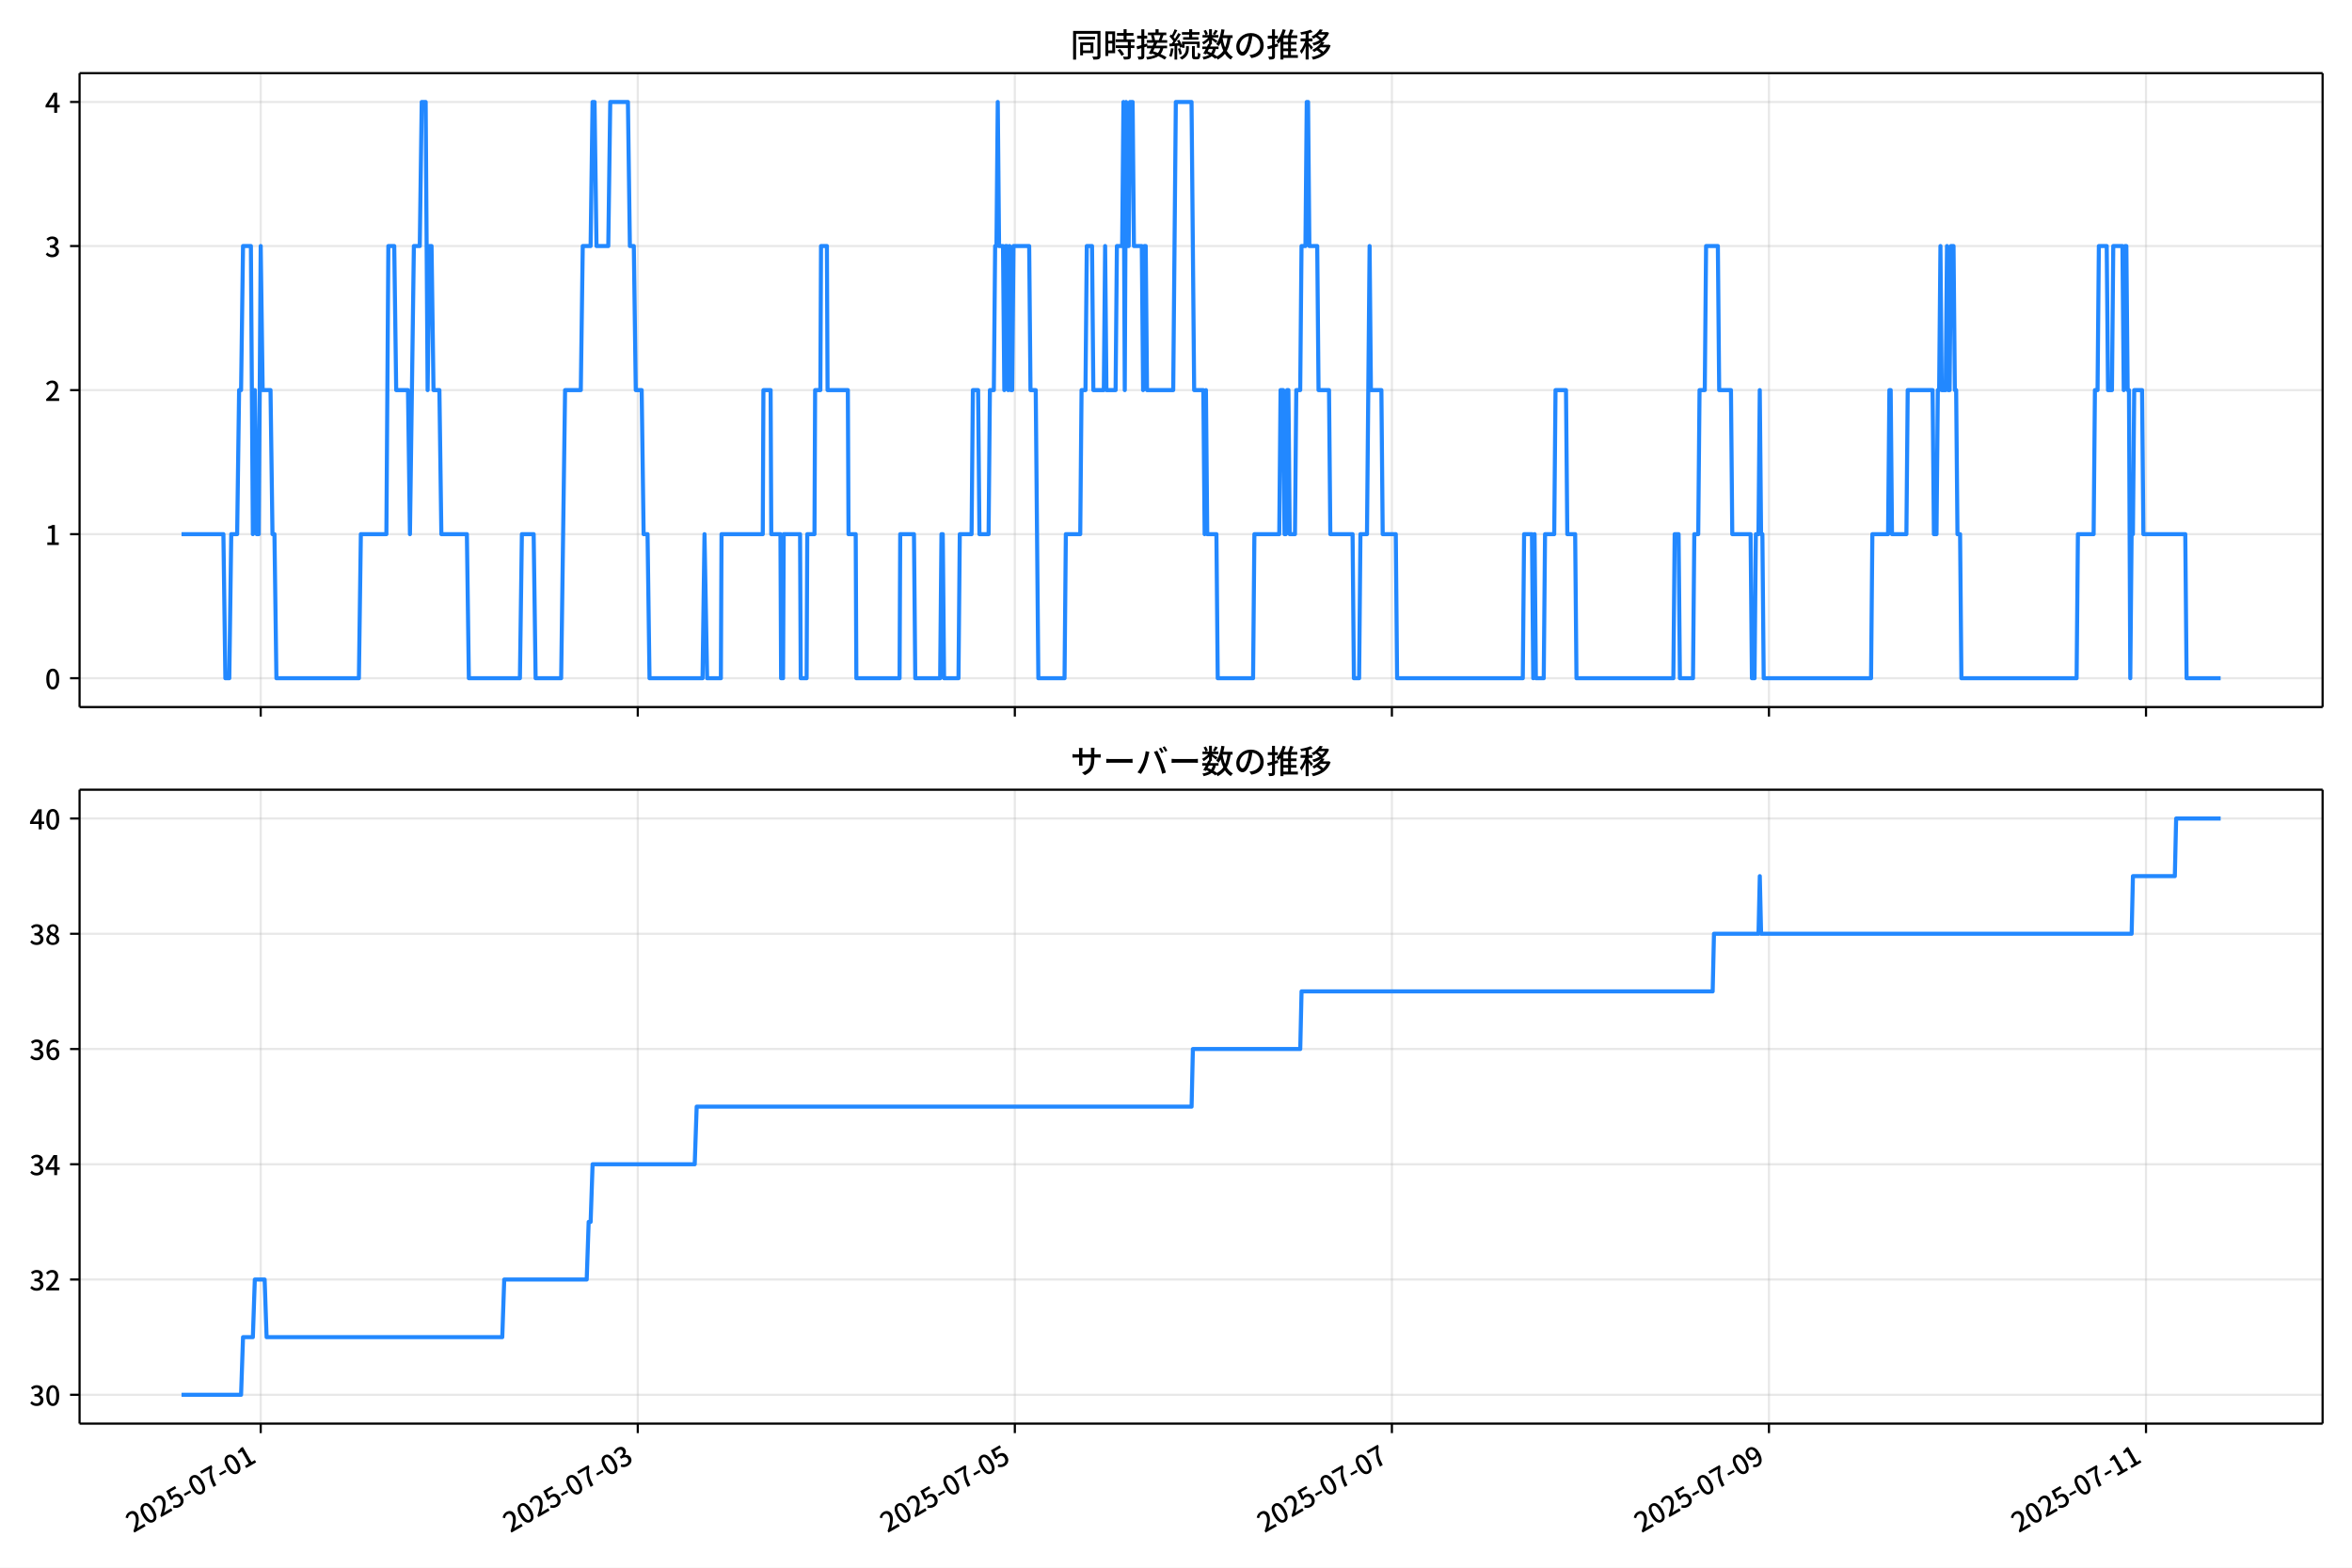
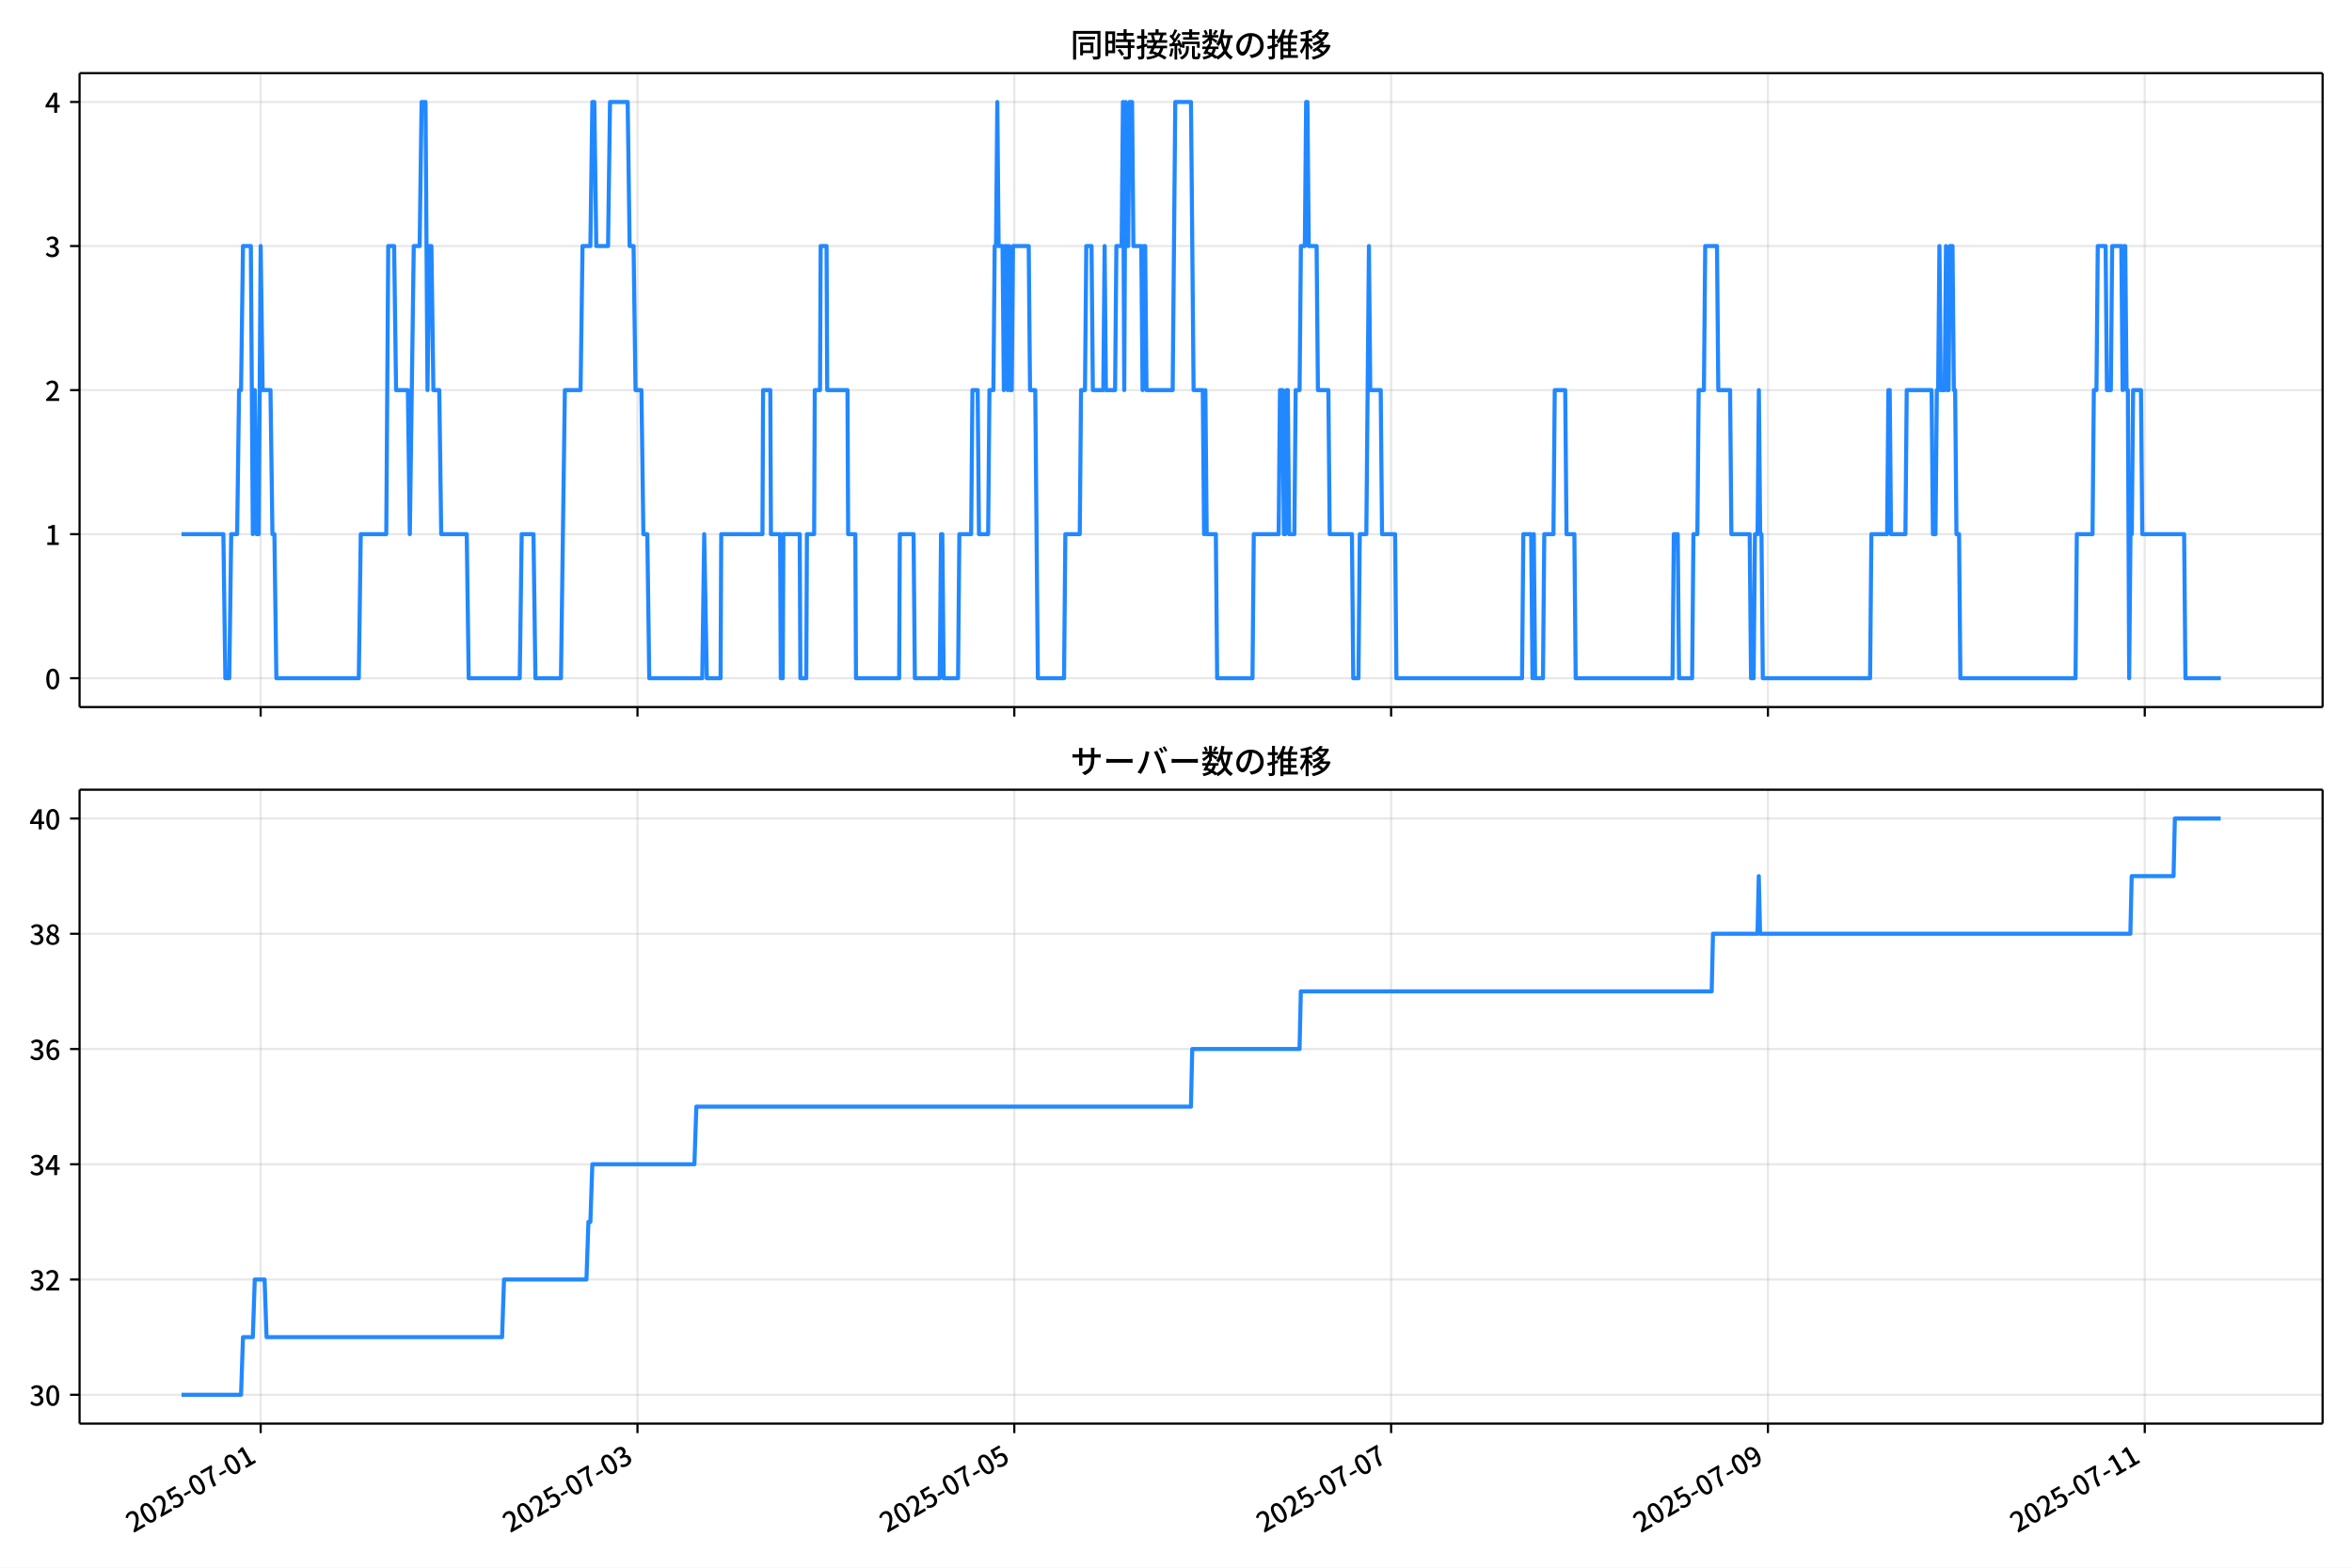
<svg xmlns="http://www.w3.org/2000/svg" xmlns:xlink="http://www.w3.org/1999/xlink" version="1.1" viewBox="0 0 864 576">
  <defs>
    <style type="text/css">*{stroke-linejoin: round; stroke-linecap: butt}</style>
  </defs>
  <g id="aa">
    <g id="ab">
      <path d="m0 576h864v-576h-864z" fill="#fff" />
    </g>
    <g id="ac">
      <g id="ad">
        <path d="m29.23 259.78h823.97v-232.9h-823.97z" fill="#fff" />
      </g>
      <g id="ae">
        <g id="af">
          <g id="ag">
-             <path d="m95.773 259.78v-232.9" clip-path="url(#d)" fill="none" stroke="#b0b0b0" stroke-linecap="square" stroke-opacity=".3" stroke-width=".8" />
+             <path d="m95.754 259.78v-232.9" clip-path="url(#d)" fill="none" stroke="#b0b0b0" stroke-linecap="square" stroke-opacity=".3" stroke-width=".8" />
          </g>
          <g id="ah">
            <defs>
              <path id="e" d="m0 0v3.5" stroke="#000" stroke-width=".8" />
            </defs>
-             <use x="95.773" y="259.778" stroke="#000000" stroke-width=".8" xlink:href="#e" />
+             <use x="95.754" y="259.778" stroke="#000000" stroke-width=".8" xlink:href="#e" />
          </g>
        </g>
        <g id="ai">
          <g id="aj">
-             <path d="m234.29 259.78v-232.9" clip-path="url(#d)" fill="none" stroke="#b0b0b0" stroke-linecap="square" stroke-opacity=".3" stroke-width=".8" />
+             <path d="m234.18 259.78v-232.9" clip-path="url(#d)" fill="none" stroke="#b0b0b0" stroke-linecap="square" stroke-opacity=".3" stroke-width=".8" />
          </g>
          <g id="ak">
-             <use x="234.285" y="259.778" stroke="#000000" stroke-width=".8" xlink:href="#e" />
+             <use x="234.178" y="259.778" stroke="#000000" stroke-width=".8" xlink:href="#e" />
          </g>
        </g>
        <g id="al">
          <g id="am">
-             <path d="m372.8 259.78v-232.9" clip-path="url(#d)" fill="none" stroke="#b0b0b0" stroke-linecap="square" stroke-opacity=".3" stroke-width=".8" />
+             <path d="m372.6 259.78v-232.9" clip-path="url(#d)" fill="none" stroke="#b0b0b0" stroke-linecap="square" stroke-opacity=".3" stroke-width=".8" />
          </g>
          <g id="an">
-             <use x="372.797" y="259.778" stroke="#000000" stroke-width=".8" xlink:href="#e" />
+             <use x="372.601" y="259.778" stroke="#000000" stroke-width=".8" xlink:href="#e" />
          </g>
        </g>
        <g id="ao">
          <g id="ap">
-             <path d="m511.31 259.78v-232.9" clip-path="url(#d)" fill="none" stroke="#b0b0b0" stroke-linecap="square" stroke-opacity=".3" stroke-width=".8" />
+             <path d="m511.02 259.78v-232.9" clip-path="url(#d)" fill="none" stroke="#b0b0b0" stroke-linecap="square" stroke-opacity=".3" stroke-width=".8" />
          </g>
          <g id="aq">
-             <use x="511.309" y="259.778" stroke="#000000" stroke-width=".8" xlink:href="#e" />
+             <use x="511.024" y="259.778" stroke="#000000" stroke-width=".8" xlink:href="#e" />
          </g>
        </g>
        <g id="ar">
          <g id="as">
-             <path d="m649.82 259.78v-232.9" clip-path="url(#d)" fill="none" stroke="#b0b0b0" stroke-linecap="square" stroke-opacity=".3" stroke-width=".8" />
+             <path d="m649.45 259.78v-232.9" clip-path="url(#d)" fill="none" stroke="#b0b0b0" stroke-linecap="square" stroke-opacity=".3" stroke-width=".8" />
          </g>
          <g id="at">
-             <use x="649.821" y="259.778" stroke="#000000" stroke-width=".8" xlink:href="#e" />
+             <use x="649.447" y="259.778" stroke="#000000" stroke-width=".8" xlink:href="#e" />
          </g>
        </g>
        <g id="au">
          <g id="av">
-             <path d="m788.33 259.78v-232.9" clip-path="url(#d)" fill="none" stroke="#b0b0b0" stroke-linecap="square" stroke-opacity=".3" stroke-width=".8" />
+             <path d="m787.87 259.78v-232.9" clip-path="url(#d)" fill="none" stroke="#b0b0b0" stroke-linecap="square" stroke-opacity=".3" stroke-width=".8" />
          </g>
          <g id="aw">
-             <use x="788.333" y="259.778" stroke="#000000" stroke-width=".8" xlink:href="#e" />
+             <use x="787.87" y="259.778" stroke="#000000" stroke-width=".8" xlink:href="#e" />
          </g>
        </g>
      </g>
      <g id="ax">
        <g id="ay">
          <g id="az">
            <path d="m29.23 249.19h823.97" clip-path="url(#d)" fill="none" stroke="#b0b0b0" stroke-linecap="square" stroke-opacity=".3" stroke-width=".8" />
          </g>
          <g id="ba">
            <defs>
              <path id="g" d="m0 0h-3.5" stroke="#000" stroke-width=".8" />
            </defs>
            <use x="29.23" y="249.191" stroke="#000000" stroke-width=".8" xlink:href="#g" />
          </g>
          <g id="bb">
            <g transform="translate(16.53 253.18) scale(.1 -.1)">
              <defs>
                <path id="a" transform="scale(.015625)" d="m1830-90q-460 0-806 275-346 276-535 823-188 547-188 1366 0 820 188 1357 189 538 535 803 346 266 806 266 461 0 800-269 340-269 528-803 189-534 189-1354 0-819-189-1366-188-547-528-823-339-275-800-275zm0 589q237 0 422 185 186 186 288 599 103 413 103 1091 0 679-103 1082-102 403-288 582-185 180-422 180-236 0-422-180-186-179-292-582-105-403-105-1082 0-678 105-1091 106-413 292-599 186-185 422-185z" />
              </defs>
              <use xlink:href="#a" />
            </g>
          </g>
        </g>
        <g id="bc">
          <g id="bd">
            <path d="m29.23 196.26h823.97" clip-path="url(#d)" fill="none" stroke="#b0b0b0" stroke-linecap="square" stroke-opacity=".3" stroke-width=".8" />
          </g>
          <g id="be">
            <use x="29.23" y="196.26" stroke="#000000" stroke-width=".8" xlink:href="#g" />
          </g>
          <g id="bf">
            <g transform="translate(16.53 200.25) scale(.1 -.1)">
              <defs>
                <path id="k" transform="scale(.015625)" d="m544 0v608h1037v3277h-845v467q333 58 579 147 247 90 451 218h557v-4109h915v-608h-2694z" />
              </defs>
              <use xlink:href="#k" />
            </g>
          </g>
        </g>
        <g id="bg">
          <g id="bh">
            <path d="m29.23 143.33h823.97" clip-path="url(#d)" fill="none" stroke="#b0b0b0" stroke-linecap="square" stroke-opacity=".3" stroke-width=".8" />
          </g>
          <g id="bi">
            <use x="29.23" y="143.329" stroke="#000000" stroke-width=".8" xlink:href="#g" />
          </g>
          <g id="bj">
            <g transform="translate(16.53 147.31) scale(.1 -.1)">
              <defs>
                <path id="b" transform="scale(.015625)" d="m282 0v429q697 621 1164 1136 468 515 701 956 234 442 234 826 0 256-87 451-86 196-262 301-176 106-445 106-275 0-506-151-230-150-422-368l-416 410q301 333 637 518 336 186 803 186 429 0 749-176t496-493 176-745q0-455-224-919t-615-935q-390-470-889-950 186 20 394 36t374 16h1184v-634h-3046z" />
              </defs>
              <use xlink:href="#b" />
            </g>
          </g>
        </g>
        <g id="bk">
          <g id="bl">
            <path d="m29.23 90.398h823.97" clip-path="url(#d)" fill="none" stroke="#b0b0b0" stroke-linecap="square" stroke-opacity=".3" stroke-width=".8" />
          </g>
          <g id="bm">
            <use x="29.23" y="90.398" stroke="#000000" stroke-width=".8" xlink:href="#g" />
          </g>
          <g id="bn">
            <g transform="translate(16.53 94.383) scale(.1 -.1)">
              <defs>
                <path id="j" transform="scale(.015625)" d="m1715-90q-371 0-656 90t-503 240q-217 150-377 323l359 474q211-205 479-359 269-153 634-153 269 0 467 92 199 93 311 266t112 423q0 256-125 451t-429 300q-304 106-835 106v551q467 0 732 105 266 106 384 291 119 186 119 423 0 307-192 489-192 183-531 183-269 0-503-119-233-118-438-316l-384 460q282 256 614 413 333 157 737 157 422 0 748-144 327-144 512-413 186-269 186-659 0-403-221-685-221-281-592-422v-26q269-70 490-227t349-400 128-557q0-422-215-726-214-304-573-468-358-163-787-163z" />
              </defs>
              <use xlink:href="#j" />
            </g>
          </g>
        </g>
        <g id="bo">
          <g id="bp">
            <path d="m29.23 37.466h823.97" clip-path="url(#d)" fill="none" stroke="#b0b0b0" stroke-linecap="square" stroke-opacity=".3" stroke-width=".8" />
          </g>
          <g id="bq">
            <use x="29.23" y="37.466" stroke="#000000" stroke-width=".8" xlink:href="#g" />
          </g>
          <g id="br">
            <g transform="translate(16.53 41.451) scale(.1 -.1)">
              <defs>
                <path id="l" transform="scale(.015625)" d="m2170 0v3072q0 192 12 457 13 266 20 458h-26q-90-179-183-365-92-185-195-364l-921-1415h2579v-576h-3328v493l1875 2957h858v-4717h-691z" />
              </defs>
              <use xlink:href="#l" />
            </g>
          </g>
        </g>
      </g>
      <g id="bs">
-         <path d="m66.683 196.26h15.383l.721 52.931h1.443l.721-52.931h2.164l.721-52.931h.721l.721-52.931h2.886l.721 105.86.721-52.931.721 52.931h.721l.721-105.86.721 52.931h2.886l.721 52.931h.721l.721 52.931h30.299l.721-52.931h9.378l.721-105.86h2.164l.721 52.931h4.329l.721 52.931 1.443-105.86h2.164l.721-52.931h1.443l.721 105.86.721-52.931h.721l.721 52.931h2.164l.721 52.931h9.378l.721 52.931h18.757l.721-52.931h4.329l.721 52.931h9.378l1.443-105.86h5.771l.721-52.931h2.886l.721-52.931h.721l.721 52.931h4.329l.721-52.931h6.493l.721 52.931h1.443l.721 52.931h2.164l.721 52.931h1.443l.721 52.931h19.478l.721-52.931.962 52.931h5.05l.24-52.931h15.15l.24-52.931h2.645l.24 52.931h3.367l.24 52.931h.721l.24-52.931h6.012l.24 52.931h2.164l.24-52.931h2.645l.24-52.931h1.924l.24-52.931h2.164l.24 52.931h7.455l.24 52.931h2.645l.24 52.931h15.871l.24-52.931h5.05l.481 52.931h9.138l.481-52.931h.481l.481 52.931h5.29l.481-52.931h4.329l.481-52.931h1.924l.481 52.931h3.367l.481-52.931h1.443l.481-52.931h.481l.481-52.931.481 52.931h1.443l.481 52.931.481-52.931h.481l.481 52.931.481-52.931.481 52.931h.481l.481-52.931h5.771l.481 52.931h1.924l.962 105.86h9.619l.481-52.931h5.29l.481-52.931h1.443l.481-52.931h1.924l.481 52.931h3.848l.481-52.931.481 52.931h3.367l.481-52.931h1.924l.481-52.931.481 105.86.481-105.86.481 52.931h.481l.481-52.931h.962l.481 52.931h2.886l.481 52.931.481-52.931h.481l.481 52.931h9.619l.962-105.86h5.771l.962 105.86h3.367l.481 52.931.481-52.931.481 52.931h3.367l.481 52.931h12.985l.481-52.931h9.138l.481-52.931h.962l.481 52.931h.481l.481-52.931h.481l.481 52.931h1.924l.481-52.931h1.443l.481-52.931h1.443l.481-52.931h.481l.481 52.931h2.886l.481 52.931h3.848l.481 52.931h8.176l.481 52.931h1.924l.481-52.931h2.405l.962-105.86.481 52.931h3.848l.481 52.931h4.809l.481 52.931h46.171l.481-52.931h2.886l.481 52.931.481-52.931.481 52.931h2.886l.481-52.931h3.367l.481-52.931h3.848l.481 52.931h2.886l.481 52.931h35.59l.481-52.931h1.443l.481 52.931h4.809l.481-52.931h1.443l.481-52.931h1.924l.481-52.931h4.329l.481 52.931h4.329l.481 52.931h6.733l.481 52.931h.962l.481-52.931h.962l.481-52.931.481 52.931h.481l.481 52.931h39.437l.481-52.931h5.771l.481-52.931h.481l.481 52.931h5.29l.481-52.931h9.138l.481 52.931h.962l.481-52.931h.481l.481-52.931.481 52.931h1.443l.481-52.931.481 52.931h.481l.481-52.931h.962l.481 52.931h.481l.481 52.931h.962l.481 52.931h42.323l.481-52.931h5.771l.481-52.931h.962l.481-52.931h2.886l.481 52.931h1.443l.481-52.931h3.367l.481 52.931.481-52.931h.481l.481 52.931h.481l.481 105.86.481-52.931h.481l.481-52.931h2.886l.481 52.931h15.39l.481 52.931h12.505v0" clip-path="url(#d)" fill="none" stroke="#28f" stroke-linecap="square" stroke-width="1.5" />
+         <path d="m66.683 196.26h15.373l.721 52.931h1.442l.721-52.931h2.163l.721-52.931h.721l.721-52.931h2.884l.721 105.86.721-52.931.721 52.931h.721l.721-105.86.721 52.931h2.884l.721 52.931h.721l.721 52.931h30.28l.721-52.931h9.372l.721-105.86h2.163l.721 52.931h4.326l.721 52.931 1.442-105.86h2.163l.721-52.931h1.442l.721 105.86.721-52.931h.721l.721 52.931h2.163l.721 52.931h9.372l.721 52.931h18.745l.721-52.931h4.326l.721 52.931h9.372l1.442-105.86h5.768l.721-52.931h2.884l.721-52.931h.721l.721 52.931h4.326l.721-52.931h6.489l.721 52.931h1.442l.721 52.931h2.163l.721 52.931h1.442l.721 52.931h19.466l.721-52.931.961 52.931h5.047l.24-52.931h15.14l.24-52.931h2.643l.24 52.931h3.365l.24 52.931h.721l.24-52.931h6.008l.24 52.931h2.163l.24-52.931h2.643l.24-52.931h1.923l.24-52.931h2.163l.24 52.931h7.45l.24 52.931h2.643l.24 52.931h15.861l.24-52.931h5.047l.481 52.931h9.132l.481-52.931h.481l.481 52.931h5.287l.481-52.931h4.326l.481-52.931h1.923l.481 52.931h3.365l.481-52.931h1.442l.481-52.931h.481l.481-52.931.481 52.931h1.442l.481 52.931.481-52.931h.481l.481 52.931.481-52.931.481 52.931h.481l.481-52.931h5.768l.481 52.931h1.923l.961 105.86h9.613l.481-52.931h5.287l.481-52.931h1.442l.481-52.931h1.923l.481 52.931h3.845l.481-52.931.481 52.931h3.364l.481-52.931h1.923l.481-52.931.481 105.86.481-105.86.481 52.931h.481l.481-52.931h.961l.481 52.931h2.884l.481 52.931.481-52.931h.481l.481 52.931h9.613l.961-105.86h5.768l.961 105.86h3.364l.481 52.931.481-52.931.481 52.931h3.365l.481 52.931h12.977l.481-52.931h9.132l.481-52.931h.961l.481 52.931h.481l.481-52.931h.481l.481 52.931h1.923l.481-52.931h1.442l.481-52.931h1.442l.481-52.931h.481l.481 52.931h2.884l.481 52.931h3.845l.481 52.931h8.171l.481 52.931h1.923l.481-52.931h2.403l.961-105.86.481 52.931h3.845l.481 52.931h4.806l.481 52.931h46.141l.481-52.931h2.884l.481 52.931.481-52.931.481 52.931h2.884l.481-52.931h3.364l.481-52.931h3.845l.481 52.931h2.884l.481 52.931h35.567l.481-52.931h1.442l.481 52.931h4.806l.481-52.931h1.442l.481-52.931h1.923l.481-52.931h4.326l.481 52.931h4.326l.481 52.931h6.729l.481 52.931h.961l.481-52.931h.961l.481-52.931.481 52.931h.481l.481 52.931h39.412l.481-52.931h5.768l.481-52.931h.481l.481 52.931h5.287l.481-52.931h9.132l.481 52.931h.961l.481-52.931h.481l.481-52.931.481 52.931h1.442l.481-52.931.481 52.931h.481l.481-52.931h.961l.481 52.931h.481l.481 52.931h.961l.481 52.931h42.296l.481-52.931h5.768l.481-52.931h.961l.481-52.931h2.884l.481 52.931h1.442l.481-52.931h3.365l.481 52.931.481-52.931h.481l.481 52.931h.481l.481 105.86.481-52.931h.481l.481-52.931h2.884l.481 52.931h15.38l.481 52.931h12.977v0" clip-path="url(#d)" fill="none" stroke="#28f" stroke-linecap="square" stroke-width="1.5" />
      </g>
      <g id="bt">
        <path d="m29.23 259.78v-232.9" fill="none" stroke="#000" stroke-linecap="square" stroke-width=".8" />
      </g>
      <g id="bu">
        <path d="m853.2 259.78v-232.9" fill="none" stroke="#000" stroke-linecap="square" stroke-width=".8" />
      </g>
      <g id="bv">
        <path d="m29.23 259.78h823.97" fill="none" stroke="#000" stroke-linecap="square" stroke-width=".8" />
      </g>
      <g id="bw">
        <path d="m29.23 26.88h823.97" fill="none" stroke="#000" stroke-linecap="square" stroke-width=".8" />
      </g>
      <g id="bx">
        <g transform="translate(393.22 20.88) scale(.12 -.12)">
          <defs>
            <path id="u" transform="scale(.015625)" d="m1587 3936h3232v-518h-3232v518zm320-1114h557v-2534h-557v2534zm301 0h2291v-2086h-2291v512h1734v1069h-1734v505zm-1683 2260h5113v-570h-4524v-5056h-589v5626zm4768 0h595v-4896q0-250-67-397t-227-218q-160-77-426-96t-675-19q-13 83-45 192t-77 218q-45 108-89 185 281-13 527-13 247 0 330 0 83 7 118 42 36 35 36 112v4890z" />
            <path id="s" transform="scale(.015625)" d="m2714 4672h3238v-525h-3238v525zm-244-1235h3712v-538h-3712v538zm20-1184h3635v-531h-3635v531zm1523 3155h595v-2310h-595v2310zm832-2451h589v-2823q0-230-61-364-61-135-227-199-167-70-423-86t-633-16q-20 121-78 285-57 163-121 284 275-6 509-9t310-3q77 6 106 28 29 23 29 93v2810zm-2023-1677 487 282q153-160 313-352t294-381q135-189 206-343l-519-313q-64 153-189 348-124 196-278 394-154 199-314 365zm-2086 3718h1619v-4281h-1619v544h1056v3187h-1056v550zm32-1843h1293v-537h-1293v537zm-320 1843h563v-4832h-563v4832z" />
            <path id="t" transform="scale(.015625)" d="m3866 5408h614v-870h-614v870zm-1479-653h3597v-518h-3597v518zm-230-1485h4e3v-518h-4e3v518zm825 922 519 102q64-160 121-342 58-182 96-352 39-170 45-304l-544-128q-6 134-42 313-35 180-83 365-48 186-112 346zm1856 109 589-71q-96-275-202-557-105-281-195-486l-518 77q58 147 122 329 64 183 118 372t86 336zm-2643-2106h3943v-518h-3943v518zm1408 685 602-115q-167-371-362-784t-390-797-362-685l-525 179q160 288 346 666t368 784 323 752zm-659-2157 358 403q352-102 733-240 381-137 752-304 371-166 697-336 327-169 558-329l-384-461q-218 160-532 336-313 176-685 345-371 170-755 323-384 154-742 263zm1894 1114 583-71q-122-550-353-944-230-393-604-662t-922-435q-547-167-1296-269-25 128-93 269-67 141-137 230 678 64 1168 192t819 349q330 221 531 550 202 330 304 791zm-4684 217q396 90 953 240 557 151 1120 311l77-544q-525-154-1053-311-528-156-963-284l-134 588zm121 2093h1965v-563h-1965v563zm819 1248h576v-5229q0-236-51-374t-192-208q-141-77-355-99-214-23-541-16-13 115-64 288t-109 294q205-6 381-6t234 0q64 0 92 28 29 29 29 93v5229z" />
            <path id="r" transform="scale(.015625)" d="m4058 5408h595v-1798h-595v1798zm-1415-563h3443v-499h-3443v499zm231-992h3008v-499h-3008v499zm-224-877h3475v-1203h-531v729h-2432v-729h-512v1203zm1964-877h551v-1881q0-122 22-157 23-35 106-35 25 0 92 0 68 0 135 0t99 0q51 0 83 54t45 224 19 515q90-70 234-131t259-93q-19-429-83-662-64-234-183-326-118-93-316-93-39 0-103 0t-134 0-138 0q-67 0-99 0-237 0-365 64t-176 218q-48 153-48 422v1881zm-1164-6h550v-455q0-243-48-528-48-284-186-579-137-294-409-572-272-279-727-503-70 90-192 208-121 118-230 195 416 205 665 438 250 234 371 474 122 240 164 467 42 228 42 413v442zm-2240 3309 524-192q-121-244-259-503-137-259-275-496t-259-416l-410 173q122 186 246 438 125 253 240 515 116 263 193 481zm716-743 500-230q-224-359-496-756-272-396-548-764-275-368-518-650l-358 205q179 211 377 483 199 272 387 569 189 298 358 592 170 295 298 551zm-1721-665 307 403q166-154 339-340 173-185 320-364t224-327l-326-460q-77 160-218 348-141 189-314 384-172 196-332 356zm1485-832 435 179q128-211 249-458 122-246 215-474 93-227 137-412l-473-211q-32 185-119 422-86 237-201 486-115 250-243 468zm-1530-583q422 26 998 54 576 29 1184 68l7-499q-570-45-1127-84-556-38-992-70l-70 531zm1702-992 436 135q121-276 214-596t118-556l-454-148q-26 237-112 563-86 327-202 602zm-1363 109 499-83q-57-455-163-897-105-441-253-748-51 32-134 73-83 42-170 83-86 42-144 62 148 294 234 697t131 813zm691 627h525v-2861h-525v2861z" />
            <path id="n" transform="scale(.015625)" d="m224 2022h3187v-499h-3187v499zm51 2247h3111v-487h-3111v487zm1127-1735 563-121q-154-320-333-672t-352-679q-173-326-326-582l-532 173q148 243 324 566t345 669q170 346 311 646zm934-832 563-64q-89-480-262-838t-461-614-701-432-976-298q-25 128-99 269t-157 237q659 102 1085 303 426 202 666 554t342 883zm422 3597 519-211q-147-218-298-436-150-217-278-377l-403 186q121 173 252 413 132 240 208 425zm-1203 109h563v-2957h-563v2957zm-1075-320 448 186q134-192 246-420 112-227 157-393l-467-211q-38 172-147 406t-237 432zm1094-1050 397-236q-160-263-400-529-240-265-519-489-278-224-553-378-51 103-141 237-89 135-179 218 269 109 534 294 266 186 493 416 228 231 368 467zm487-204q83-45 246-145 163-99 352-211t346-211 221-150l-327-423q-83 77-230 198-147 122-317 253-170 132-327 250-156 119-259 189l295 250zm1798 396h2311v-556h-2311v556zm115 1178 615-90q-103-640-263-1235t-384-1101q-224-505-512-889-44 57-134 134t-186 157-166 125q275 339 473 796 199 458 340 995 141 538 217 1108zm1223-1510 614-58q-147-1101-445-1940-297-838-813-1443-515-604-1321-1014-26 71-90 177-64 105-134 208-70 102-128 159 742 346 1212 880 471 535 730 1290 260 755 375 1741zm-1005-135q134-851 387-1597 253-745 659-1305 407-560 1002-874-70-57-154-150-83-93-154-189-70-96-121-179-633 371-1056 988-422 618-688 1434-265 816-425 1783l550 89zm-3309-3065 327 416q377-148 754-330 378-182 701-378 324-195 548-368l-416-435q-211 179-519 378-307 198-666 383-358 186-729 334z" />
            <path id="q" transform="scale(.015625)" d="m3686 4378q-64-493-163-1041-99-547-265-1084-192-653-432-1104t-522-688-595-237q-320 0-596 221-275 221-448 621-172 400-172 931 0 537 220 1017 221 480 611 851 391 372 909 583 519 211 1121 211 576 0 1040-186 464-185 793-515 330-329 502-771 173-441 173-941 0-672-278-1194-278-521-816-851-538-329-1318-444l-378 601q166 20 307 42t263 48q307 70 585 217 279 148 496 375 218 227 342 534 125 308 125 692t-122 713q-121 330-358 573-236 243-582 380-346 138-781 138-525 0-935-186-409-185-694-489-284-304-432-656-147-352-147-678 0-365 89-605 90-240 224-355 135-115 276-115t288 144 297 457q151 314 298 800 147 461 246 982 100 522 145 1021l684-12z" />
            <path id="o" transform="scale(.015625)" d="m2995 2925h2893v-519h-2893v519zm0-1280h2893v-519h-2893v519zm-64-1299h3232v-557h-3232v557zm1312 3577h563v-3763h-563v3763zm429 1466 634-141q-154-390-340-794-185-403-339-684l-512 140q103 199 208 458 106 259 195 528 90 269 154 493zm-1472 25 582-147q-153-518-371-1018-217-499-483-931t-573-758q-38 64-109 160-70 96-147 198-77 103-141 160 416 416 733 1034t509 1302zm128-1203h2720v-537h-2720v-4205h-582v4422l313 320h269zm-3174-2157q396 90 953 240 557 151 1120 311l77-544q-525-154-1053-311-528-156-963-284l-134 588zm121 2093h1965v-563h-1965v563zm819 1248h576v-5229q0-236-51-374t-192-208q-141-77-355-99-214-23-541-16-13 115-64 288t-109 294q205-6 381-6t234 0q64 0 92 28 29 29 29 93v5229z" />
            <path id="m" transform="scale(.015625)" d="m4051 5402 595-109q-281-493-729-941t-1107-806q-39 64-106 144t-141 153q-73 74-137 119 608 288 1011 678t614 762zm-77-557h1511v-493h-1863l352 493zm1293 0h109l109 25 384-179q-192-505-496-905t-695-701q-390-301-845-519-454-217-947-358-44 109-137 253t-176 227q448 109 867 294 419 186 777 445 359 259 631 592t419 730v96zm-1990-954 377 307q167-96 336-218 170-121 320-249 151-128 247-237l-397-332q-90 108-237 236t-317 259q-169 132-329 234zm1107-934 595-109q-307-538-803-1031-496-492-1232-876-38 64-102 144t-138 156q-74 77-138 116 455 217 807 483t604 554q253 288 407 563zm-90-589h1460v-506h-1818l358 506zm1268 0h121l109 26 384-167q-192-614-531-1075t-787-794q-448-332-983-553-534-221-1129-355-45 115-132 269-86 153-176 249 551 96 1043 285 493 189 903 473 410 285 714 669t464 883v90zm-2132-1056 410 339q186-102 384-237 198-134 371-275t282-269l-435-371q-103 128-270 272-166 144-361 288t-381 253zm-2150 3533h589v-5376h-589v5376zm-992-1242h2336v-569h-2336v569zm1024-224 365-160q-96-339-231-707-134-368-291-727-157-358-336-672-179-313-365-537-44 128-134 291t-160 272q173 192 339 457 167 266 323 570 157 304 282 618t208 595zm941 1946 416-467q-314-122-695-221-380-99-784-173-403-74-780-131-20 102-71 236-51 135-102 231 358 58 732 138 375 80 711 179t573 208zm-397-2579q58-45 179-170 122-125 266-266 144-140 259-265t160-183l-352-473q-58 102-157 255-99 154-218 317-118 164-227 311-108 147-185 237l275 237z" />
          </defs>
          <use xlink:href="#u" />
          <use transform="translate(100)" xlink:href="#s" />
          <use transform="translate(200)" xlink:href="#t" />
          <use transform="translate(300)" xlink:href="#r" />
          <use transform="translate(400)" xlink:href="#n" />
          <use transform="translate(500)" xlink:href="#q" />
          <use transform="translate(600)" xlink:href="#o" />
          <use transform="translate(700)" xlink:href="#m" />
        </g>
      </g>
    </g>
    <g id="by">
      <g id="bz">
        <path d="m29.23 523.06h823.97v-232.9h-823.97z" fill="#fff" />
      </g>
      <g id="ca">
        <g id="cb">
          <g id="cc">
-             <path d="m95.773 523.06v-232.9" clip-path="url(#c)" fill="none" stroke="#b0b0b0" stroke-linecap="square" stroke-opacity=".3" stroke-width=".8" />
+             <path d="m95.754 523.06v-232.9" clip-path="url(#c)" fill="none" stroke="#b0b0b0" stroke-linecap="square" stroke-opacity=".3" stroke-width=".8" />
          </g>
          <g id="cd">
-             <use x="95.773" y="523.055" stroke="#000000" stroke-width=".8" xlink:href="#e" />
+             <use x="95.754" y="523.055" stroke="#000000" stroke-width=".8" xlink:href="#e" />
          </g>
          <g id="ce">
-             <g transform="translate(48.984 563.33) rotate(-30) scale(.1 -.1)">
+             <g transform="translate(48.965 563.33) rotate(-30) scale(.1 -.1)">
              <defs>
                <path id="i" transform="scale(.015625)" d="m1715-90q-365 0-653 90t-506 237q-217 147-383 307l352 480q134-134 294-246t361-183q202-70 452-70 262 0 473 118 212 119 333 346 122 227 122 541 0 460-247 716-246 256-649 256-224 0-384-64t-365-198l-365 237 141 2240h2387v-627h-1747l-109-1204q154 77 307 118 154 42 340 42 397 0 723-160t518-490q192-329 192-847 0-519-224-887t-586-560q-361-192-777-192z" />
                <path id="f" transform="scale(.015625)" d="m301 1536v544h1689v-544h-1689z" />
                <path id="h" transform="scale(.015625)" d="m1235 0q32 646 109 1187t224 1024 384 941 576 938h-2208v627h3027v-455q-409-512-665-989-256-476-397-969t-205-1053-90-1251h-755z" />
              </defs>
              <use xlink:href="#b" />
              <use transform="translate(57)" xlink:href="#a" />
              <use transform="translate(114)" xlink:href="#b" />
              <use transform="translate(171)" xlink:href="#i" />
              <use transform="translate(228)" xlink:href="#f" />
              <use transform="translate(263.7)" xlink:href="#a" />
              <use transform="translate(320.7)" xlink:href="#h" />
              <use transform="translate(377.7)" xlink:href="#f" />
              <use transform="translate(413.4)" xlink:href="#a" />
              <use transform="translate(470.4)" xlink:href="#k" />
            </g>
          </g>
        </g>
        <g id="cf">
          <g id="cg">
-             <path d="m234.29 523.06v-232.9" clip-path="url(#c)" fill="none" stroke="#b0b0b0" stroke-linecap="square" stroke-opacity=".3" stroke-width=".8" />
+             <path d="m234.18 523.06v-232.9" clip-path="url(#c)" fill="none" stroke="#b0b0b0" stroke-linecap="square" stroke-opacity=".3" stroke-width=".8" />
          </g>
          <g id="ch">
-             <use x="234.285" y="523.055" stroke="#000000" stroke-width=".8" xlink:href="#e" />
+             <use x="234.178" y="523.055" stroke="#000000" stroke-width=".8" xlink:href="#e" />
          </g>
          <g id="ci">
-             <g transform="translate(187.5 563.33) rotate(-30) scale(.1 -.1)">
+             <g transform="translate(187.39 563.33) rotate(-30) scale(.1 -.1)">
              <use xlink:href="#b" />
              <use transform="translate(57)" xlink:href="#a" />
              <use transform="translate(114)" xlink:href="#b" />
              <use transform="translate(171)" xlink:href="#i" />
              <use transform="translate(228)" xlink:href="#f" />
              <use transform="translate(263.7)" xlink:href="#a" />
              <use transform="translate(320.7)" xlink:href="#h" />
              <use transform="translate(377.7)" xlink:href="#f" />
              <use transform="translate(413.4)" xlink:href="#a" />
              <use transform="translate(470.4)" xlink:href="#j" />
            </g>
          </g>
        </g>
        <g id="cj">
          <g id="ck">
-             <path d="m372.8 523.06v-232.9" clip-path="url(#c)" fill="none" stroke="#b0b0b0" stroke-linecap="square" stroke-opacity=".3" stroke-width=".8" />
+             <path d="m372.6 523.06v-232.9" clip-path="url(#c)" fill="none" stroke="#b0b0b0" stroke-linecap="square" stroke-opacity=".3" stroke-width=".8" />
          </g>
          <g id="cl">
-             <use x="372.797" y="523.055" stroke="#000000" stroke-width=".8" xlink:href="#e" />
+             <use x="372.601" y="523.055" stroke="#000000" stroke-width=".8" xlink:href="#e" />
          </g>
          <g id="cm">
-             <g transform="translate(326.01 563.33) rotate(-30) scale(.1 -.1)">
+             <g transform="translate(325.81 563.33) rotate(-30) scale(.1 -.1)">
              <use xlink:href="#b" />
              <use transform="translate(57)" xlink:href="#a" />
              <use transform="translate(114)" xlink:href="#b" />
              <use transform="translate(171)" xlink:href="#i" />
              <use transform="translate(228)" xlink:href="#f" />
              <use transform="translate(263.7)" xlink:href="#a" />
              <use transform="translate(320.7)" xlink:href="#h" />
              <use transform="translate(377.7)" xlink:href="#f" />
              <use transform="translate(413.4)" xlink:href="#a" />
              <use transform="translate(470.4)" xlink:href="#i" />
            </g>
          </g>
        </g>
        <g id="cn">
          <g id="co">
-             <path d="m511.31 523.06v-232.9" clip-path="url(#c)" fill="none" stroke="#b0b0b0" stroke-linecap="square" stroke-opacity=".3" stroke-width=".8" />
+             <path d="m511.02 523.06v-232.9" clip-path="url(#c)" fill="none" stroke="#b0b0b0" stroke-linecap="square" stroke-opacity=".3" stroke-width=".8" />
          </g>
          <g id="cp">
-             <use x="511.309" y="523.055" stroke="#000000" stroke-width=".8" xlink:href="#e" />
+             <use x="511.024" y="523.055" stroke="#000000" stroke-width=".8" xlink:href="#e" />
          </g>
          <g id="cq">
-             <g transform="translate(464.52 563.33) rotate(-30) scale(.1 -.1)">
+             <g transform="translate(464.23 563.33) rotate(-30) scale(.1 -.1)">
              <use xlink:href="#b" />
              <use transform="translate(57)" xlink:href="#a" />
              <use transform="translate(114)" xlink:href="#b" />
              <use transform="translate(171)" xlink:href="#i" />
              <use transform="translate(228)" xlink:href="#f" />
              <use transform="translate(263.7)" xlink:href="#a" />
              <use transform="translate(320.7)" xlink:href="#h" />
              <use transform="translate(377.7)" xlink:href="#f" />
              <use transform="translate(413.4)" xlink:href="#a" />
              <use transform="translate(470.4)" xlink:href="#h" />
            </g>
          </g>
        </g>
        <g id="cr">
          <g id="cs">
-             <path d="m649.82 523.06v-232.9" clip-path="url(#c)" fill="none" stroke="#b0b0b0" stroke-linecap="square" stroke-opacity=".3" stroke-width=".8" />
+             <path d="m649.45 523.06v-232.9" clip-path="url(#c)" fill="none" stroke="#b0b0b0" stroke-linecap="square" stroke-opacity=".3" stroke-width=".8" />
          </g>
          <g id="ct">
-             <use x="649.821" y="523.055" stroke="#000000" stroke-width=".8" xlink:href="#e" />
+             <use x="649.447" y="523.055" stroke="#000000" stroke-width=".8" xlink:href="#e" />
          </g>
          <g id="cu">
-             <g transform="translate(603.03 563.33) rotate(-30) scale(.1 -.1)">
+             <g transform="translate(602.66 563.33) rotate(-30) scale(.1 -.1)">
              <defs>
                <path id="v" transform="scale(.015625)" d="m1562-90q-410 0-708 150-297 151-502 356l403 461q141-160 346-256t422-96q224 0 425 102 202 103 352 333 151 230 237 614 87 384 87 941 0 589-115 970t-323 563-496 182q-205 0-372-118-166-118-262-336t-96-525q0-301 86-512 87-211 259-323 173-112 417-112 224 0 460 141 237 141 448 461l32-544q-134-180-313-314t-371-208-384-74q-391 0-689 166-297 167-467 496-169 330-169 823 0 467 195 816t515 541 698 192q339 0 636-138 298-137 519-419 221-281 349-710t128-1018q0-691-141-1187t-391-807q-249-310-563-461-313-150-652-150z" />
              </defs>
              <use xlink:href="#b" />
              <use transform="translate(57)" xlink:href="#a" />
              <use transform="translate(114)" xlink:href="#b" />
              <use transform="translate(171)" xlink:href="#i" />
              <use transform="translate(228)" xlink:href="#f" />
              <use transform="translate(263.7)" xlink:href="#a" />
              <use transform="translate(320.7)" xlink:href="#h" />
              <use transform="translate(377.7)" xlink:href="#f" />
              <use transform="translate(413.4)" xlink:href="#a" />
              <use transform="translate(470.4)" xlink:href="#v" />
            </g>
          </g>
        </g>
        <g id="cv">
          <g id="cw">
-             <path d="m788.33 523.06v-232.9" clip-path="url(#c)" fill="none" stroke="#b0b0b0" stroke-linecap="square" stroke-opacity=".3" stroke-width=".8" />
+             <path d="m787.87 523.06v-232.9" clip-path="url(#c)" fill="none" stroke="#b0b0b0" stroke-linecap="square" stroke-opacity=".3" stroke-width=".8" />
          </g>
          <g id="cx">
-             <use x="788.333" y="523.055" stroke="#000000" stroke-width=".8" xlink:href="#e" />
+             <use x="787.87" y="523.055" stroke="#000000" stroke-width=".8" xlink:href="#e" />
          </g>
          <g id="cy">
-             <g transform="translate(741.54 563.33) rotate(-30) scale(.1 -.1)">
+             <g transform="translate(741.08 563.33) rotate(-30) scale(.1 -.1)">
              <use xlink:href="#b" />
              <use transform="translate(57)" xlink:href="#a" />
              <use transform="translate(114)" xlink:href="#b" />
              <use transform="translate(171)" xlink:href="#i" />
              <use transform="translate(228)" xlink:href="#f" />
              <use transform="translate(263.7)" xlink:href="#a" />
              <use transform="translate(320.7)" xlink:href="#h" />
              <use transform="translate(377.7)" xlink:href="#f" />
              <use transform="translate(413.4)" xlink:href="#k" />
              <use transform="translate(470.4)" xlink:href="#k" />
            </g>
          </g>
        </g>
      </g>
      <g id="cz">
        <g id="da">
          <g id="db">
            <path d="m29.23 512.47h823.97" clip-path="url(#c)" fill="none" stroke="#b0b0b0" stroke-linecap="square" stroke-opacity=".3" stroke-width=".8" />
          </g>
          <g id="dc">
            <use x="29.23" y="512.469" stroke="#000000" stroke-width=".8" xlink:href="#g" />
          </g>
          <g id="dd">
            <g transform="translate(10.83 516.45) scale(.1 -.1)">
              <use xlink:href="#j" />
              <use transform="translate(57)" xlink:href="#a" />
            </g>
          </g>
        </g>
        <g id="de">
          <g id="df">
            <path d="m29.23 470.12h823.97" clip-path="url(#c)" fill="none" stroke="#b0b0b0" stroke-linecap="square" stroke-opacity=".3" stroke-width=".8" />
          </g>
          <g id="dg">
            <use x="29.23" y="470.124" stroke="#000000" stroke-width=".8" xlink:href="#g" />
          </g>
          <g id="dh">
            <g transform="translate(10.83 474.11) scale(.1 -.1)">
              <use xlink:href="#j" />
              <use transform="translate(57)" xlink:href="#b" />
            </g>
          </g>
        </g>
        <g id="di">
          <g id="dj">
            <path d="m29.23 427.78h823.97" clip-path="url(#c)" fill="none" stroke="#b0b0b0" stroke-linecap="square" stroke-opacity=".3" stroke-width=".8" />
          </g>
          <g id="dk">
            <use x="29.23" y="427.779" stroke="#000000" stroke-width=".8" xlink:href="#g" />
          </g>
          <g id="dl">
            <g transform="translate(10.83 431.76) scale(.1 -.1)">
              <use xlink:href="#j" />
              <use transform="translate(57)" xlink:href="#l" />
            </g>
          </g>
        </g>
        <g id="dm">
          <g id="dn">
            <path d="m29.23 385.43h823.97" clip-path="url(#c)" fill="none" stroke="#b0b0b0" stroke-linecap="square" stroke-opacity=".3" stroke-width=".8" />
          </g>
          <g id="do">
            <use x="29.23" y="385.434" stroke="#000000" stroke-width=".8" xlink:href="#g" />
          </g>
          <g id="dp">
            <g transform="translate(10.83 389.42) scale(.1 -.1)">
              <defs>
                <path id="x" transform="scale(.015625)" d="m1971-90q-339 0-634 144-294 144-518 435-224 292-352 733-128 442-128 1044 0 678 147 1161 148 483 397 784 250 301 570 445t665 144q397 0 688-147 292-147 490-359l-403-448q-128 154-327 253-198 99-409 99-307 0-567-182-259-182-413-605-153-422-153-1145 0-608 115-1002t326-589q212-195 493-195 212 0 375 121 163 122 259 343t96 522q0 300-90 511-89 212-259 320-169 109-419 109-211 0-451-134t-458-461l-25 538q134 192 313 323t374 201q196 71 375 71 397 0 694-163 298-163 467-490 170-326 170-825 0-468-195-817-195-348-512-544-317-195-701-195z" />
              </defs>
              <use xlink:href="#j" />
              <use transform="translate(57)" xlink:href="#x" />
            </g>
          </g>
        </g>
        <g id="dq">
          <g id="dr">
            <path d="m29.23 343.09h823.97" clip-path="url(#c)" fill="none" stroke="#b0b0b0" stroke-linecap="square" stroke-opacity=".3" stroke-width=".8" />
          </g>
          <g id="ds">
            <use x="29.23" y="343.089" stroke="#000000" stroke-width=".8" xlink:href="#g" />
          </g>
          <g id="dt">
            <g transform="translate(10.83 347.07) scale(.1 -.1)">
              <defs>
                <path id="w" transform="scale(.015625)" d="m1830-90q-441 0-787 163-345 164-547 448-202 285-202 650 0 314 122 557t314 419 403 291v32q-256 186-442 458-185 272-185 643 0 365 176 640t480 425q304 151 694 151 410 0 704-160t457-439q164-278 164-649 0-237-96-448t-234-381q-137-169-291-278v-32q218-115 397-285 179-169 288-406t109-557q0-346-189-628-189-281-532-448-342-166-803-166zm314 2708q205 198 310 419 106 221 106 464 0 211-83 384t-247 272q-163 99-393 99-288 0-480-183-192-182-192-502 0-256 134-429 135-172 359-294t486-230zm-294-2170q236 0 418 89 183 90 285 253 103 164 103 388 0 211-90 367-89 157-246 272-157 116-368 215t-454 195q-244-173-398-426-153-252-153-553 0-237 118-416 119-179 324-282 205-102 461-102z" />
              </defs>
              <use xlink:href="#j" />
              <use transform="translate(57)" xlink:href="#w" />
            </g>
          </g>
        </g>
        <g id="du">
          <g id="dv">
            <path d="m29.23 300.74h823.97" clip-path="url(#c)" fill="none" stroke="#b0b0b0" stroke-linecap="square" stroke-opacity=".3" stroke-width=".8" />
          </g>
          <g id="dw">
            <use x="29.23" y="300.744" stroke="#000000" stroke-width=".8" xlink:href="#g" />
          </g>
          <g id="dx">
            <g transform="translate(10.83 304.73) scale(.1 -.1)">
              <use xlink:href="#l" />
              <use transform="translate(57)" xlink:href="#a" />
            </g>
          </g>
        </g>
      </g>
      <g id="dy">
-         <path d="m66.683 512.47h21.876l.721-21.173h3.607l.721-21.173h3.607l.721 21.173h86.57l.721-21.173h30.299l.721-21.173h.721l.721-21.173h37.514l.721-21.173h181.8l.481-21.173h39.437l.481-21.173h151.02l.481-21.173h16.352l.481-21.173.481 21.173h136.11l.481-21.173h15.39l.481-21.173h16.352v0" clip-path="url(#c)" fill="none" stroke="#28f" stroke-linecap="square" stroke-width="1.5" />
+         <path d="m66.683 512.47h21.862l.721-21.173h3.605l.721-21.173h3.605l.721 21.173h86.514l.721-21.173h30.28l.721-21.173h.721l.721-21.173h37.49l.721-21.173h181.68l.481-21.173h39.412l.481-21.173h150.92l.481-21.173h16.342l.481-21.173.481 21.173h136.02l.481-21.173h15.38l.481-21.173h16.822v0" clip-path="url(#c)" fill="none" stroke="#28f" stroke-linecap="square" stroke-width="1.5" />
      </g>
      <g id="dz">
        <path d="m29.23 523.06v-232.9" fill="none" stroke="#000" stroke-linecap="square" stroke-width=".8" />
      </g>
      <g id="ea">
        <path d="m853.2 523.06v-232.9" fill="none" stroke="#000" stroke-linecap="square" stroke-width=".8" />
      </g>
      <g id="eb">
        <path d="m29.23 523.06h823.97" fill="none" stroke="#000" stroke-linecap="square" stroke-width=".8" />
      </g>
      <g id="ec">
        <path d="m29.23 290.16h823.97" fill="none" stroke="#000" stroke-linecap="square" stroke-width=".8" />
      </g>
      <g id="ed">
        <g transform="translate(393.22 284.16) scale(.12 -.12)">
          <defs>
            <path id="z" transform="scale(.015625)" d="m4685 2893q0-621-84-1111-83-489-288-877-204-387-569-691t-928-560l-544 512q448 167 781 371 333 205 550 503 218 298 323 739 106 442 106 1075v1620q0 192-10 339-9 147-22 217h723q-6-70-22-217t-16-339v-1581zm-2304 2086q-7-64-23-199-16-134-16-313v-2317q0-128 6-256 7-128 13-224 7-96 13-140h-710q6 44 12 140 7 96 13 221 7 125 7 259v2317q0 122-10 256-9 135-28 256h723zm-1978-1197q45-12 144-22t237-20q138-9 285-9h4217q237 0 394 13t246 26v-679q-76 7-240 13-163 6-393 6h-4224q-147 0-282-3-134-3-234-10-99-6-150-12v697z" />
            <path id="p" transform="scale(.015625)" d="m621 2854q109-6 265-16 157-9 339-16 183-6 349-6 128 0 352 0t509 0 598 0q314 0 624 0 311 0 586 0t486 0q212 0 327 0 230 0 416 16t301 22v-793q-109 6-308 19-198 13-409 13-109 0-324 0-214 0-489 0t-586 0q-310 0-624 0-313 0-598 0t-509 0-352 0q-262 0-525-10-262-9-428-22v793z" />
            <path id="y" transform="scale(.015625)" d="m4941 5037q83-109 176-269t182-320q90-160 154-288l-416-179q-96 192-240 448t-272 435l416 173zm723 275q83-122 182-282 100-160 196-317 96-156 153-271l-416-186q-102 205-246 454-144 250-279 429l410 173zm-4339-3360q102 262 201 556 100 295 183 612t144 630q61 314 93 602l723-147q-19-83-45-183-26-99-48-195t-42-166q-32-154-86-394t-131-512-164-551q-86-278-182-514-115-301-269-618-153-317-326-618-173-300-346-550l-697 294q301 397 563 874t429 880zm3155 198q-96 250-215 531-118 282-243 567-124 285-246 534-122 250-224 429l659 218q96-179 221-429t253-535q128-284 249-566 122-281 218-525 90-230 195-518 106-288 211-592 106-304 195-589 90-285 154-515l-729-237q-84 352-199 736t-240 768-259 723z" />
          </defs>
          <use xlink:href="#z" />
          <use transform="translate(100)" xlink:href="#p" />
          <use transform="translate(200)" xlink:href="#y" />
          <use transform="translate(300)" xlink:href="#p" />
          <use transform="translate(400)" xlink:href="#n" />
          <use transform="translate(500)" xlink:href="#q" />
          <use transform="translate(600)" xlink:href="#o" />
          <use transform="translate(700)" xlink:href="#m" />
        </g>
      </g>
    </g>
  </g>
  <defs>
    <clipPath id="d">
      <rect x="29.23" y="26.88" width="823.97" height="232.9" />
    </clipPath>
    <clipPath id="c">
      <rect x="29.23" y="290.16" width="823.97" height="232.9" />
    </clipPath>
  </defs>
</svg>
